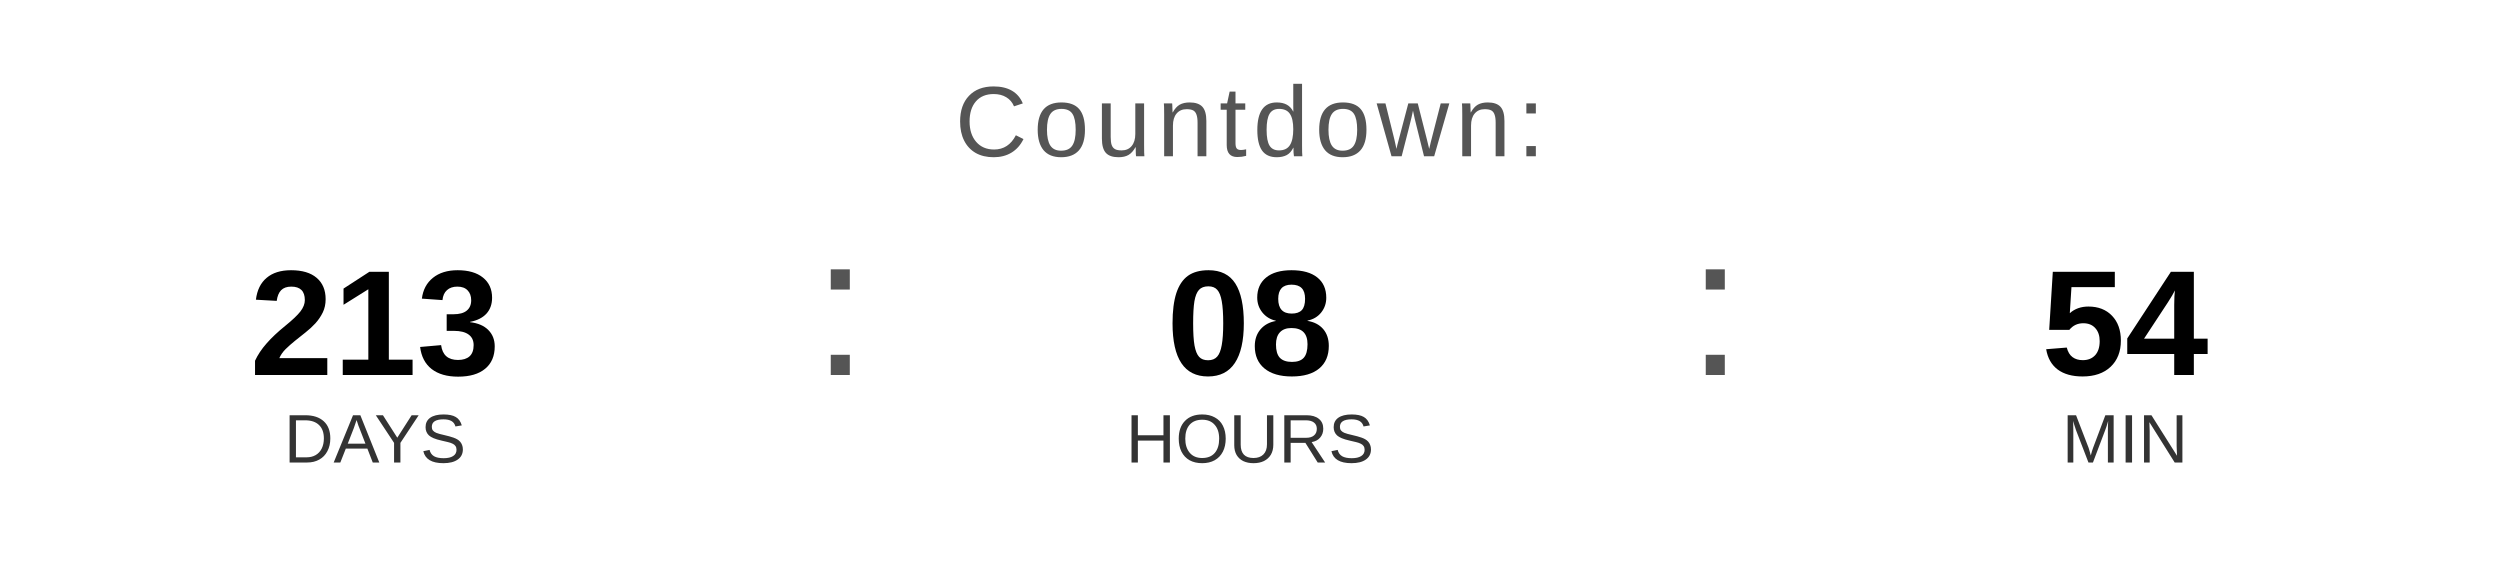
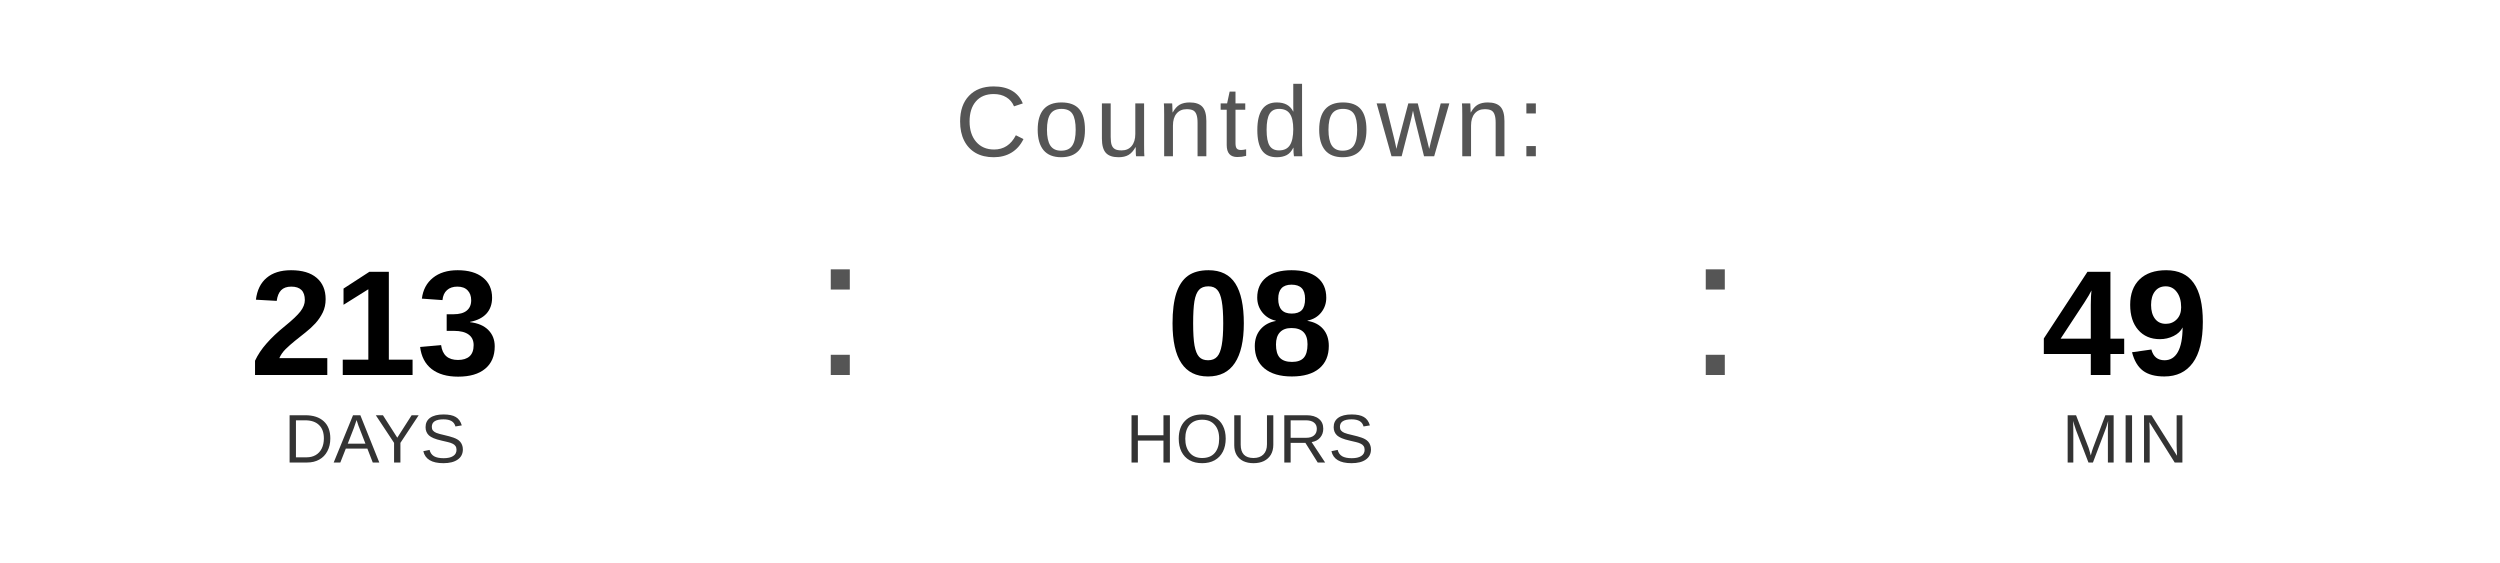
<svg xmlns="http://www.w3.org/2000/svg" width="400" height="90" viewBox="0 0 400 90">
  <text x="200" y="25" font-family="Arial, Helvetica, sans-serif" font-size="16" fill="#555555" text-anchor="middle" letter-spacing="1">
    Countdown:
  </text>
  <text x="60" y="60" font-family="Arial, Helvetica, sans-serif" font-size="24" font-weight="bold" fill="#000000" text-anchor="middle">213</text>
  <text x="60" y="74" font-family="Arial, Helvetica, sans-serif" font-size="11" fill="#333333" text-anchor="middle">DAYS</text>
  <text x="130" y="60" font-family="Arial, sans-serif" font-size="32" fill="#555555">:</text>
  <text x="200" y="60" font-family="Arial, Helvetica, sans-serif" font-size="24" font-weight="bold" fill="#000000" text-anchor="middle">08</text>
  <text x="200" y="74" font-family="Arial, Helvetica, sans-serif" font-size="11" fill="#333333" text-anchor="middle">HOURS</text>
  <text x="270" y="60" font-family="Arial, sans-serif" font-size="32" fill="#555555">:</text>
-   <text x="340" y="60" font-family="Arial, Helvetica, sans-serif" font-size="24" font-weight="bold" fill="#000000" text-anchor="middle">54</text>
+   <text x="340" y="60" font-family="Arial, Helvetica, sans-serif" font-size="24" font-weight="bold" fill="#000000" text-anchor="middle">49</text>
  <text x="340" y="74" font-family="Arial, Helvetica, sans-serif" font-size="11" fill="#333333" text-anchor="middle">MIN</text>
</svg>
